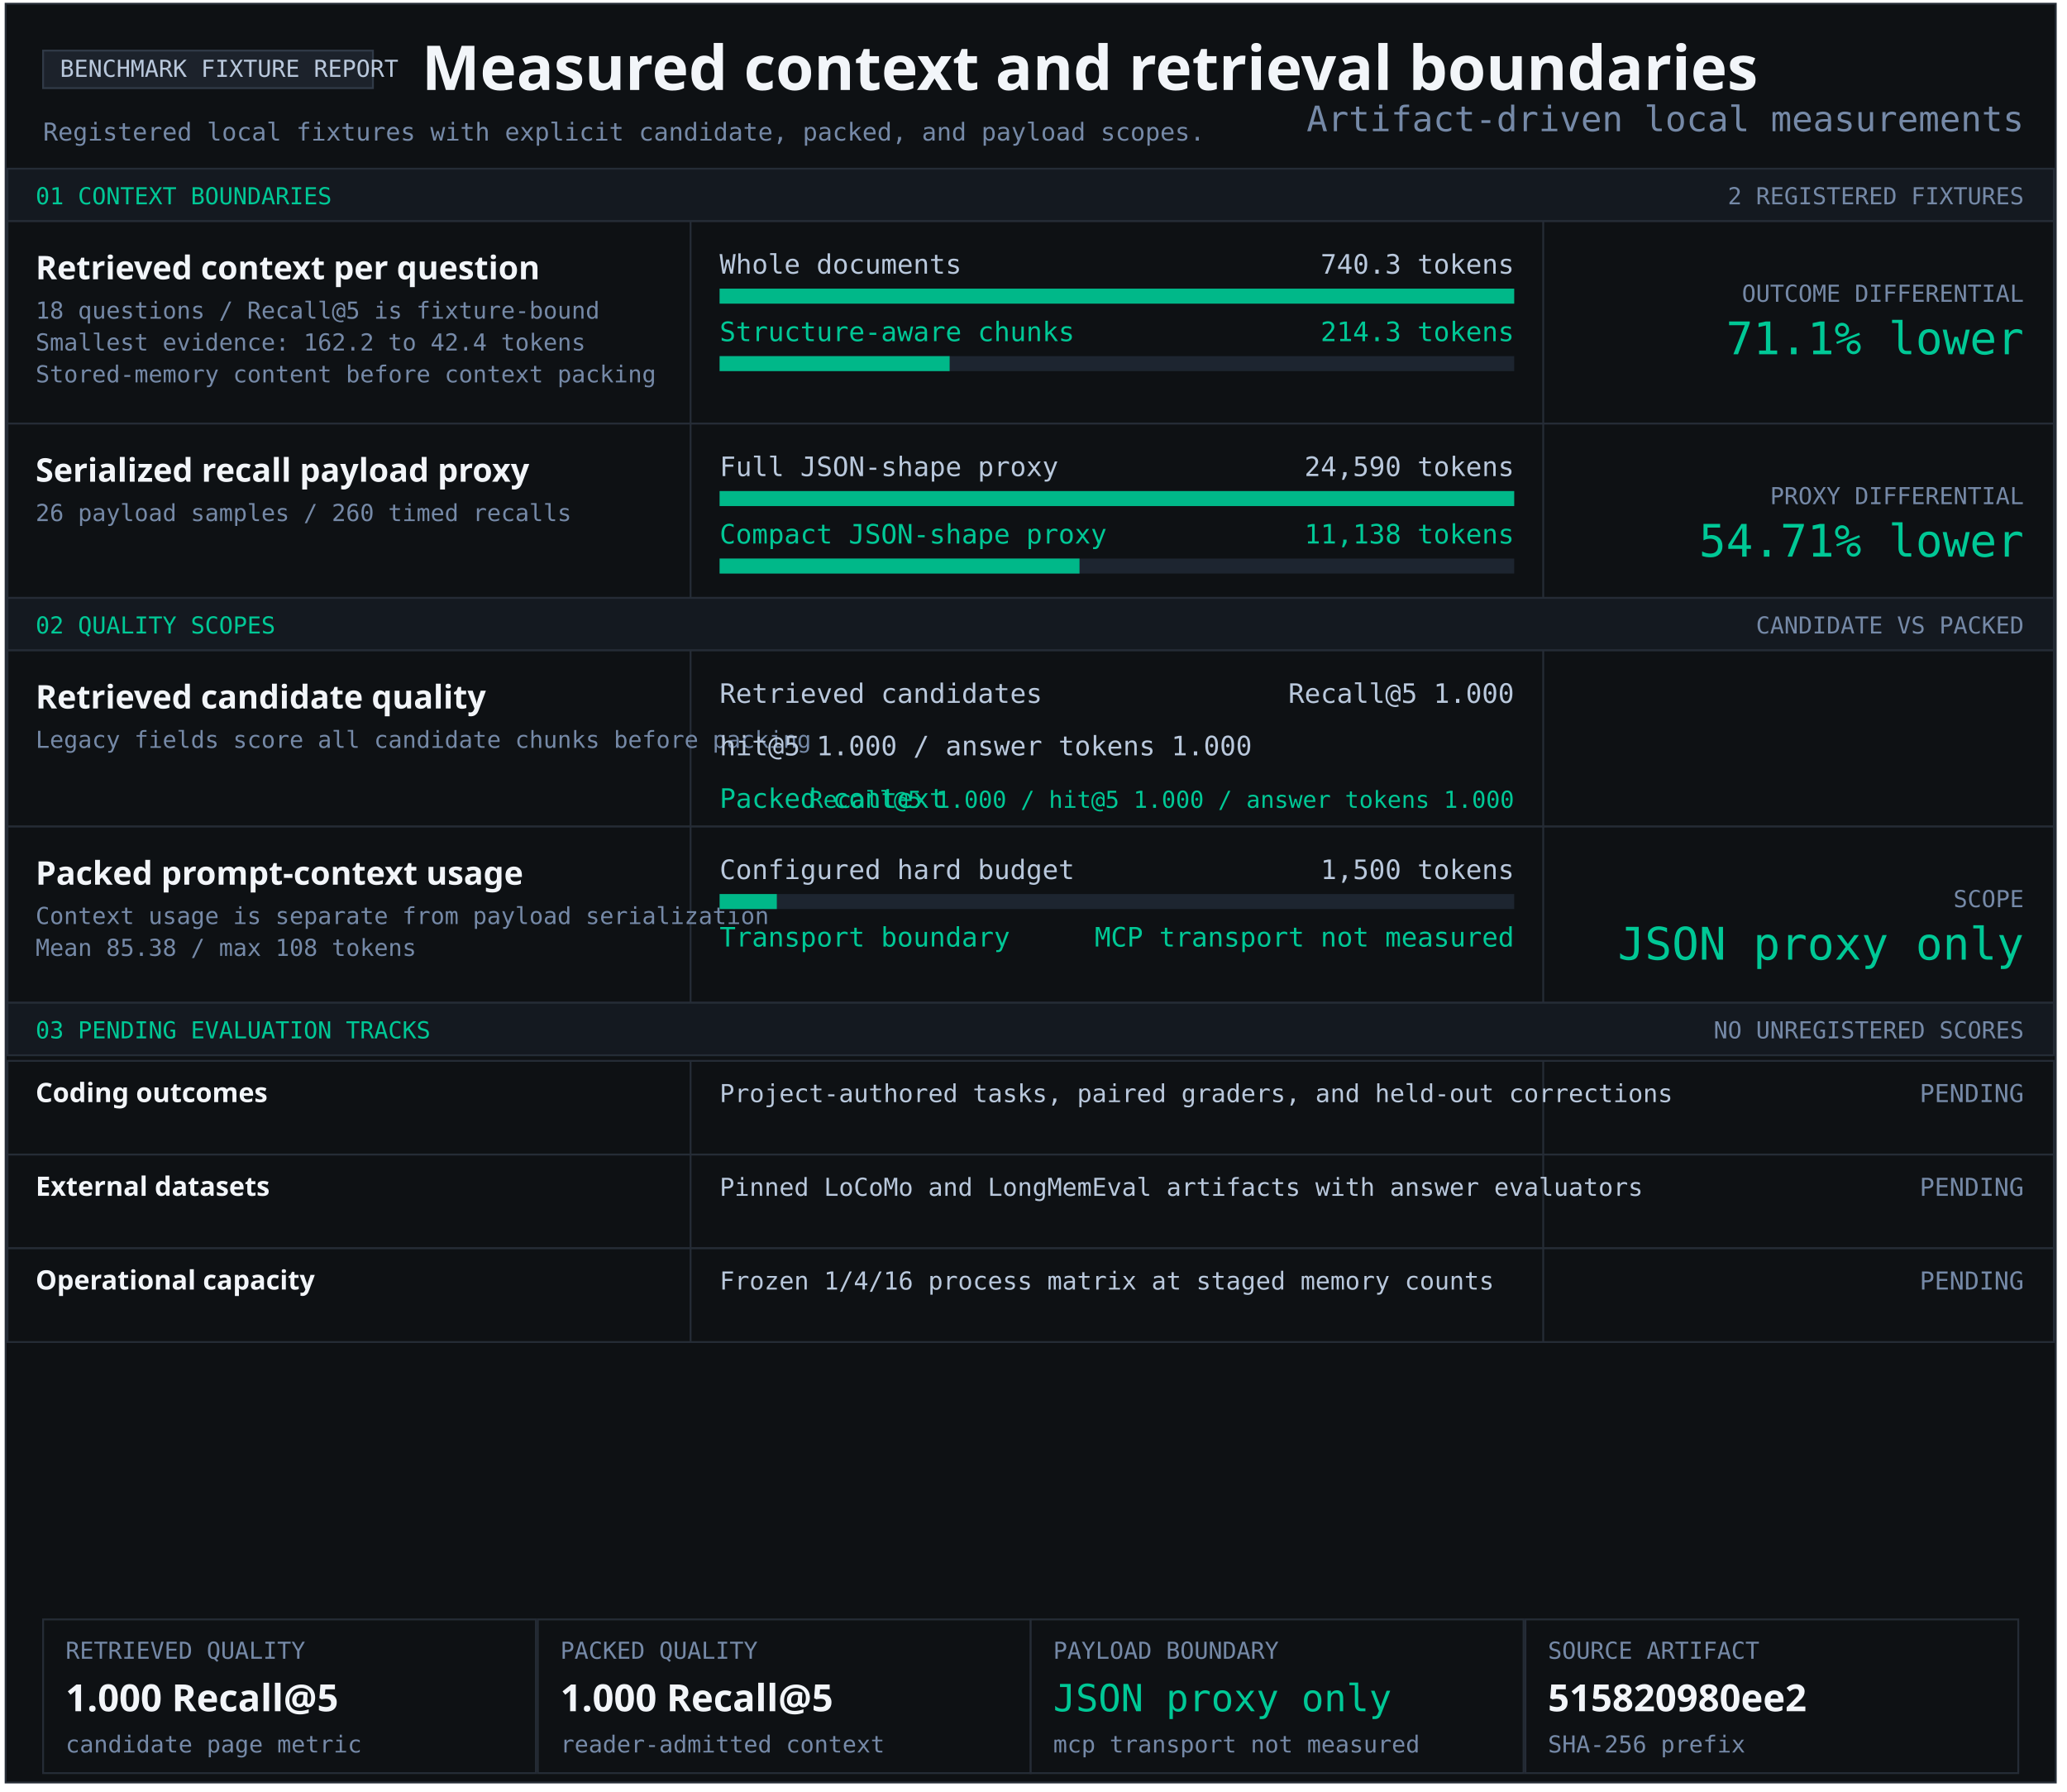
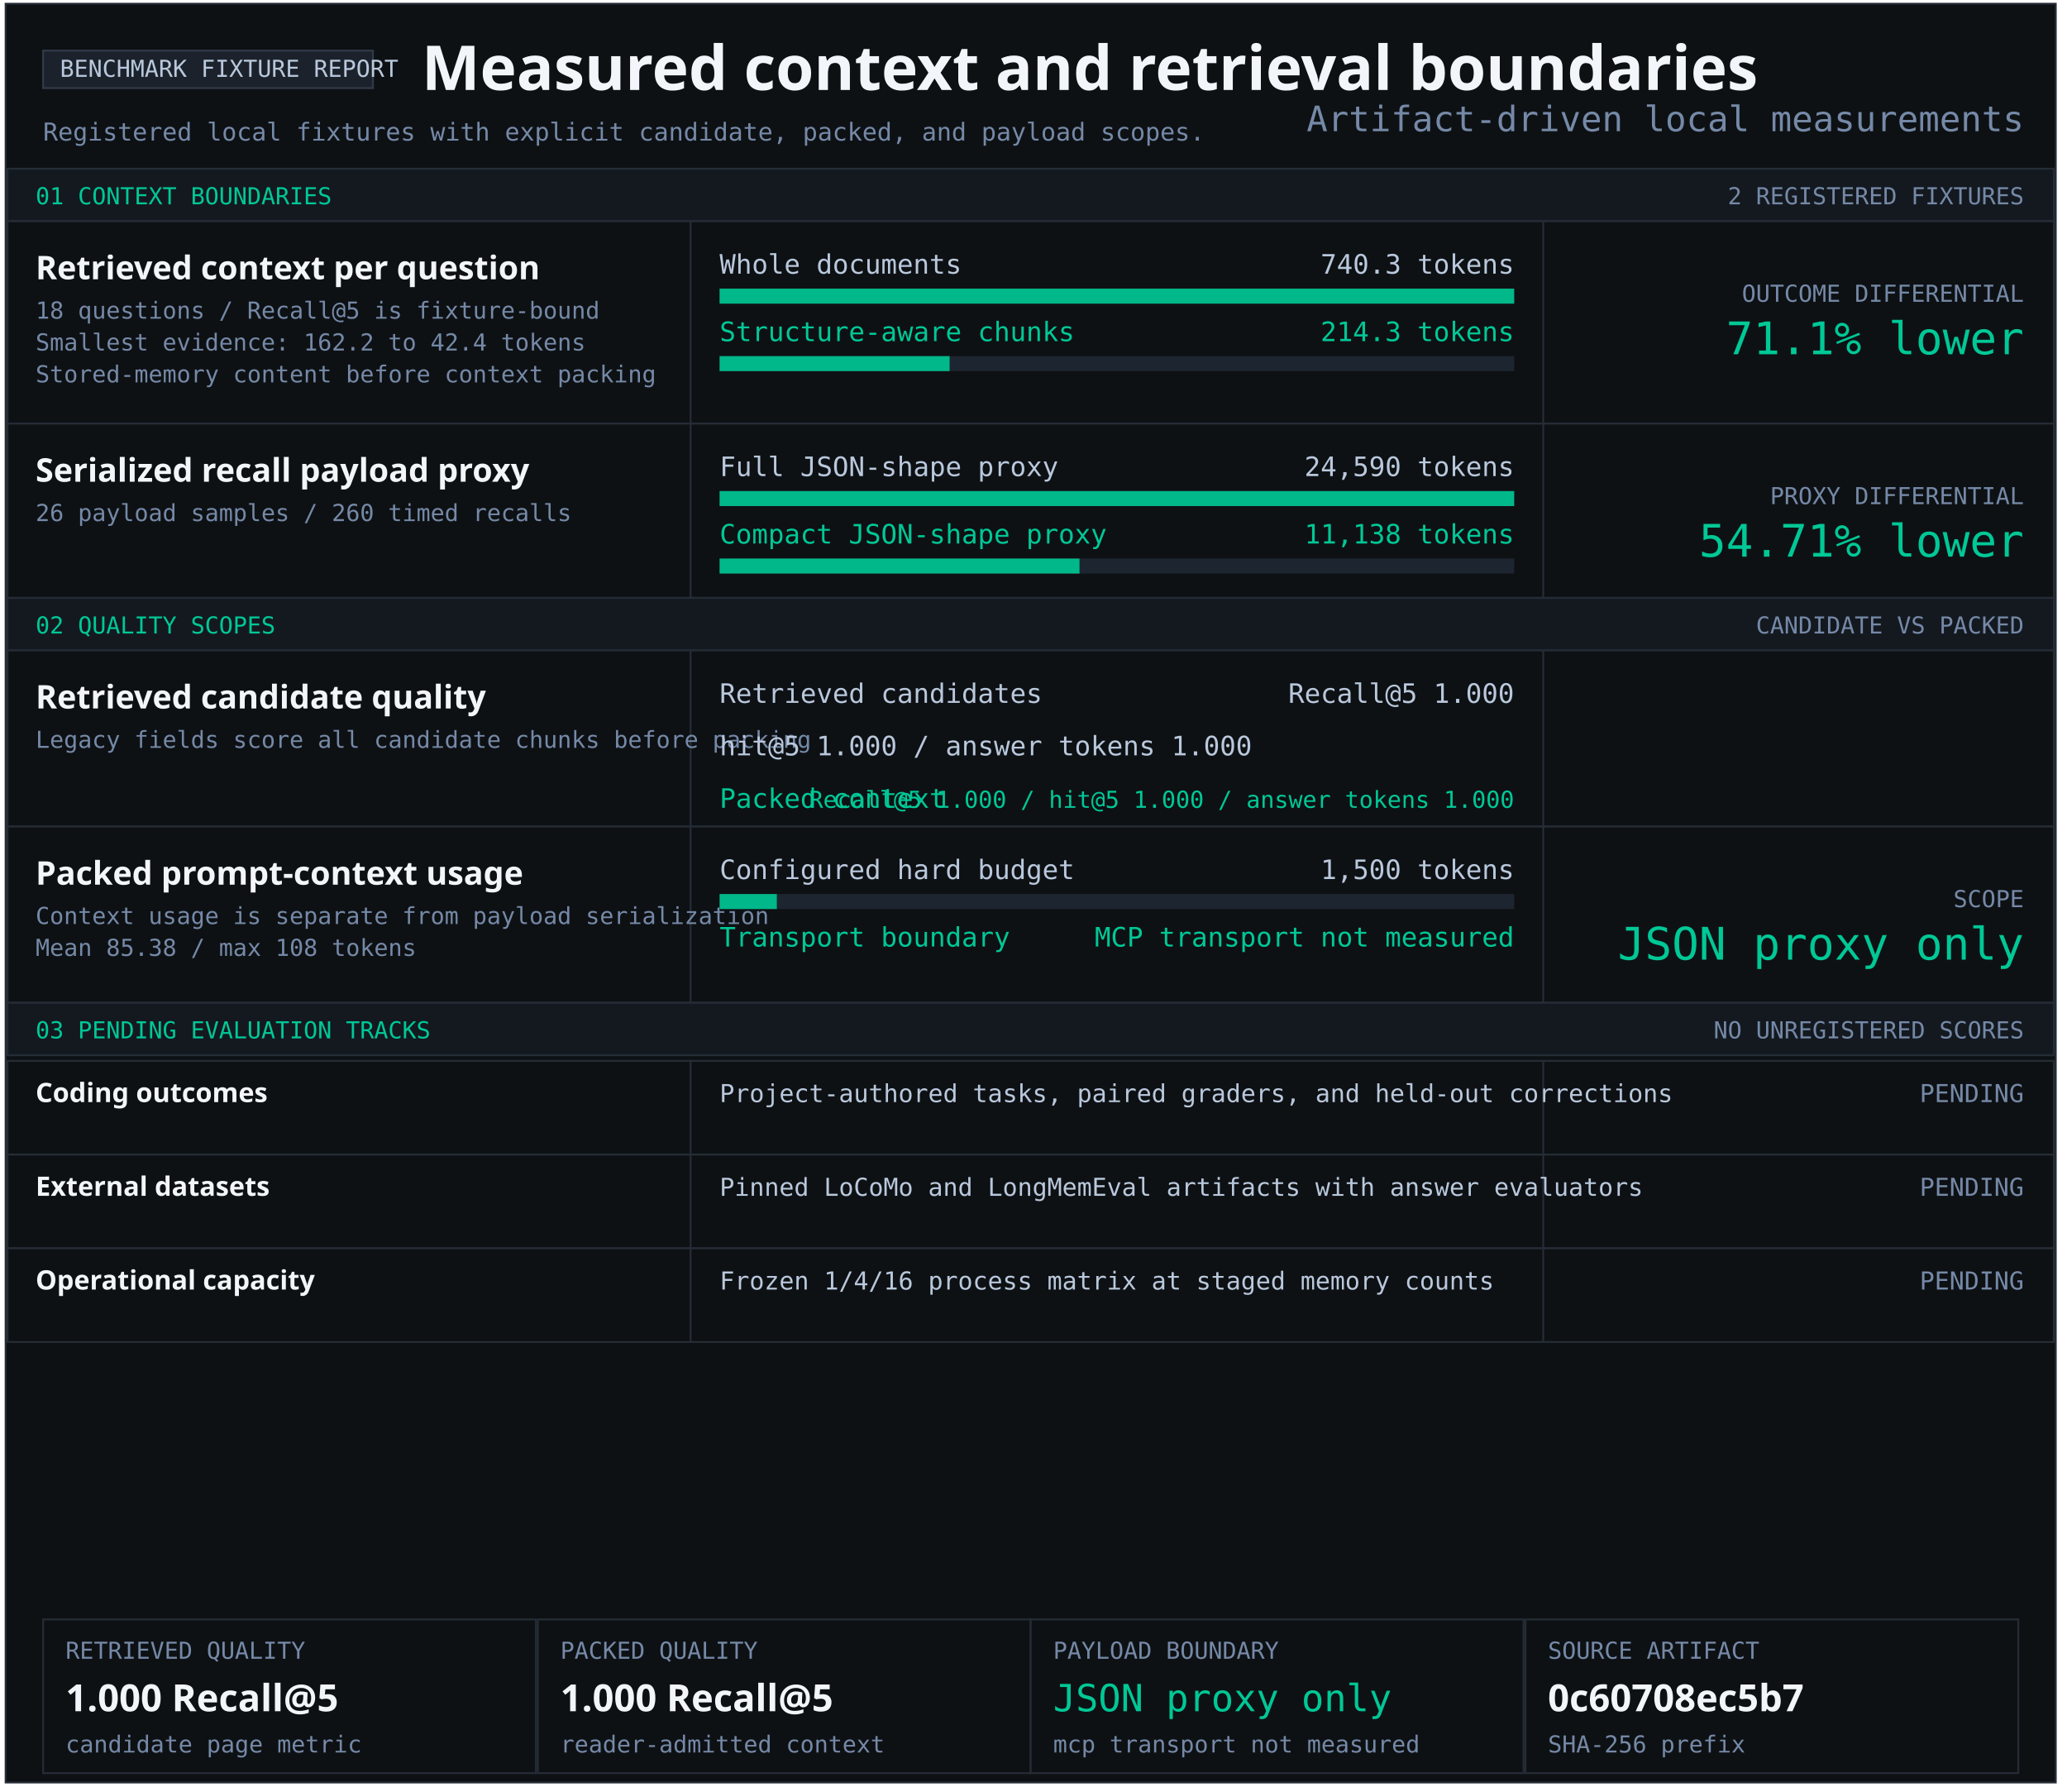
<svg xmlns="http://www.w3.org/2000/svg" width="1103" height="956" viewBox="0 0 1103 956" role="img" aria-labelledby="title desc">
  <style>text{font-family:Consolas,monospace;fill:#b9c8dc} .heading{font-family:Segoe UI,sans-serif;font-weight:700;fill:#f2f5f9} .green{fill:#00c896}.muted{fill:#7589a7}</style>
  <rect x="3" y="2" width="1094" height="949" fill="#0e1114" stroke="#252c36" />
  <rect x="23" y="27" width="176" height="20" fill="#1c222b" stroke="#303a47" />
  <text x="32" y="41" font-size="12.5" text-anchor="start">BENCHMARK FIXTURE REPORT</text>
  <text x="225" y="48" font-size="33" class="heading" text-anchor="start">Measured context and retrieval boundaries</text>
  <text x="23" y="75" font-size="13.2" class="muted" text-anchor="start">Registered local fixtures with explicit candidate, packed, and payload scopes.</text>
  <rect x="4" y="90" width="1092" height="28" fill="#141920" stroke="#252c36" />
  <text x="19" y="109" font-size="12.5" class="green" text-anchor="start">01 CONTEXT BOUNDARIES</text>
  <text x="1080" y="109" font-size="12.5" class="muted" text-anchor="end">2 REGISTERED FIXTURES</text>
  <rect x="4" y="118" width="1092" height="108" fill="#0e1114" stroke="#252c36" />
  <rect x="368" y="118" width="1" height="108" fill="#252c36" />
  <rect x="823" y="118" width="1" height="108" fill="#252c36" />
  <g aria-label="Structure-aware chunking; 740.3 to 214.3 tokens">
    <text x="19" y="149" font-size="17.4" class="heading" text-anchor="start">Retrieved context per question</text>
    <text x="19" y="170" font-size="12.5" class="muted" text-anchor="start">18 questions / Recall@5 is fixture-bound</text>
    <text x="19" y="187" font-size="12.5" class="muted" text-anchor="start">Smallest evidence: 162.2 to 42.4 tokens</text>
    <text x="19" y="204" font-size="12.5" class="muted" text-anchor="start">Stored-memory content before context packing</text>
    <text x="384" y="146" font-size="14.3" text-anchor="start">Whole documents</text>
    <text x="808" y="146" font-size="14.3" text-anchor="end">740.3 tokens</text>
    <rect x="384" y="154" width="424" height="8" fill="#1d2530" />
    <rect x="384" y="154" width="424.00" height="8" fill="#00b889" />
    <text x="384" y="182" font-size="14.3" class="green" text-anchor="start">Structure-aware chunks</text>
    <text x="808" y="182" font-size="14.3" class="green" text-anchor="end">214.3 tokens</text>
    <rect x="384" y="190" width="424" height="8" fill="#1d2530" />
    <rect x="384" y="190" width="122.74" height="8" fill="#00b889" />
    <text x="1080" y="161" font-size="12.5" class="muted" text-anchor="end">OUTCOME DIFFERENTIAL</text>
    <text x="1080" y="189" font-size="24" class="green" text-anchor="end">71.1% lower</text>
  </g>
  <rect x="4" y="226" width="1092" height="93" fill="#0e1114" stroke="#252c36" />
  <rect x="368" y="226" width="1" height="93" fill="#252c36" />
  <rect x="823" y="226" width="1" height="93" fill="#252c36" />
  <g aria-label="Serialized JSON-shape payload proxy; 24,590 full; 11,138 compact">
    <text x="19" y="257" font-size="17.4" class="heading" text-anchor="start">Serialized recall payload proxy</text>
    <text x="19" y="278" font-size="12.5" class="muted" text-anchor="start">26 payload samples / 260 timed recalls</text>
    <text x="384" y="254" font-size="14.3" text-anchor="start">Full JSON-shape proxy</text>
    <text x="808" y="254" font-size="14.3" text-anchor="end">24,590 tokens</text>
    <rect x="384" y="262" width="424" height="8" fill="#1d2530" />
    <rect x="384" y="262" width="424.00" height="8" fill="#00b889" />
    <text x="384" y="290" font-size="14.3" class="green" text-anchor="start">Compact JSON-shape proxy</text>
    <text x="808" y="290" font-size="14.3" class="green" text-anchor="end">11,138 tokens</text>
    <rect x="384" y="298" width="424" height="8" fill="#1d2530" />
    <rect x="384" y="298" width="192.05" height="8" fill="#00b889" />
    <text x="1080" y="269" font-size="12.5" class="muted" text-anchor="end">PROXY DIFFERENTIAL</text>
    <text x="1080" y="297" font-size="24" class="green" text-anchor="end">54.71% lower</text>
  </g>
  <rect x="4" y="319" width="1092" height="28" fill="#141920" stroke="#252c36" />
  <text x="19" y="338" font-size="12.5" class="green" text-anchor="start">02 QUALITY SCOPES</text>
  <text x="1080" y="338" font-size="12.5" class="muted" text-anchor="end">CANDIDATE VS PACKED</text>
  <rect x="4" y="347" width="1092" height="94" fill="#0e1114" stroke="#252c36" />
  <rect x="368" y="347" width="1" height="94" fill="#252c36" />
  <rect x="823" y="347" width="1" height="94" fill="#252c36" />
  <g aria-label="Retrieved candidate quality and packed context quality">
    <text x="19" y="378" font-size="17.4" class="heading" text-anchor="start">Retrieved candidate quality</text>
    <text x="19" y="399" font-size="12.5" class="muted" text-anchor="start">Legacy fields score all candidate chunks before packing</text>
    <text x="384" y="375" font-size="14.3" text-anchor="start">Retrieved candidates</text>
    <text x="808" y="375" font-size="14.3" text-anchor="end">Recall@5 1.000</text>
    <text x="384" y="403" font-size="14.3" text-anchor="start">hit@5 1.000 / answer tokens 1.000</text>
    <text x="384" y="431" font-size="14.3" class="green" text-anchor="start">Packed context</text>
    <text x="808" y="431" font-size="12.5" class="green" text-anchor="end">Recall@5 1.000 / hit@5 1.000 / answer tokens 1.000</text>
  </g>
  <rect x="4" y="441" width="1092" height="94" fill="#0e1114" stroke="#252c36" />
  <rect x="368" y="441" width="1" height="94" fill="#252c36" />
  <rect x="823" y="441" width="1" height="94" fill="#252c36" />
  <text x="19" y="472" font-size="17.4" class="heading" text-anchor="start">Packed prompt-context usage</text>
  <text x="19" y="493" font-size="12.5" class="muted" text-anchor="start">Context usage is separate from payload serialization</text>
  <text x="19" y="510" font-size="12.5" class="muted" text-anchor="start">Mean 85.38 / max 108 tokens</text>
  <text x="384" y="469" font-size="14.3" text-anchor="start">Configured hard budget</text>
  <text x="808" y="469" font-size="14.3" text-anchor="end">1,500 tokens</text>
  <rect x="384" y="477" width="424" height="8" fill="#1d2530" />
  <rect x="384" y="477" width="30.53" height="8" fill="#00b889" />
  <text x="384" y="505" font-size="14.3" class="green" text-anchor="start">Transport boundary</text>
  <text x="808" y="505" font-size="14.3" class="green" text-anchor="end">MCP transport not measured</text>
  <text x="1080" y="484" font-size="12.5" class="muted" text-anchor="end">SCOPE</text>
  <text x="1080" y="512" font-size="24" class="green" text-anchor="end">JSON proxy only</text>
  <rect x="4" y="535" width="1092" height="28" fill="#141920" stroke="#252c36" />
  <text x="19" y="554" font-size="12.5" class="green" text-anchor="start">03 PENDING EVALUATION TRACKS</text>
  <text x="1080" y="554" font-size="12.5" class="muted" text-anchor="end">NO UNREGISTERED SCORES</text>
  <rect x="4" y="566" width="1092" height="50" fill="#0e1114" stroke="#252c36" />
  <rect x="368" y="566" width="1" height="50" fill="#252c36" />
  <rect x="823" y="566" width="1" height="50" fill="#252c36" />
  <text x="19" y="588" font-size="14.3" class="heading" text-anchor="start">Coding outcomes</text>
  <text x="384" y="588" font-size="13.2" text-anchor="start">Project-authored tasks, paired graders, and held-out corrections</text>
  <text x="1080" y="588" font-size="13.2" class="muted" text-anchor="end">PENDING</text>
  <rect x="4" y="616" width="1092" height="50" fill="#0e1114" stroke="#252c36" />
  <rect x="368" y="616" width="1" height="50" fill="#252c36" />
  <rect x="823" y="616" width="1" height="50" fill="#252c36" />
  <text x="19" y="638" font-size="14.3" class="heading" text-anchor="start">External datasets</text>
  <text x="384" y="638" font-size="13.2" text-anchor="start">Pinned LoCoMo and LongMemEval artifacts with answer evaluators</text>
  <text x="1080" y="638" font-size="13.2" class="muted" text-anchor="end">PENDING</text>
  <rect x="4" y="666" width="1092" height="50" fill="#0e1114" stroke="#252c36" />
  <rect x="368" y="666" width="1" height="50" fill="#252c36" />
  <rect x="823" y="666" width="1" height="50" fill="#252c36" />
  <text x="19" y="688" font-size="14.3" class="heading" text-anchor="start">Operational capacity</text>
  <text x="384" y="688" font-size="13.2" text-anchor="start">Frozen 1/4/16 process matrix at staged memory counts</text>
  <text x="1080" y="688" font-size="13.2" class="muted" text-anchor="end">PENDING</text>
  <rect x="23" y="864" width="263" height="82" fill="#0e1114" stroke="#252c36" />
  <text x="35" y="885" font-size="12.5" class="muted" text-anchor="start">RETRIEVED QUALITY</text>
  <text x="35" y="913" font-size="20" class="heading" text-anchor="start">1.000 Recall@5</text>
  <text x="35" y="935" font-size="12.5" class="muted" text-anchor="start">candidate page metric</text>
  <rect x="287" y="864" width="263" height="82" fill="#0e1114" stroke="#252c36" />
  <text x="299" y="885" font-size="12.5" class="muted" text-anchor="start">PACKED QUALITY</text>
  <text x="299" y="913" font-size="20" class="heading" text-anchor="start">1.000 Recall@5</text>
  <text x="299" y="935" font-size="12.5" class="muted" text-anchor="start">reader-admitted context</text>
  <rect x="550" y="864" width="263" height="82" fill="#0e1114" stroke="#252c36" />
  <text x="562" y="885" font-size="12.5" class="muted" text-anchor="start">PAYLOAD BOUNDARY</text>
  <text x="562" y="913" font-size="20" class="green" text-anchor="start">JSON proxy only</text>
  <text x="562" y="935" font-size="12.5" class="muted" text-anchor="start">mcp transport not measured</text>
  <rect x="814" y="864" width="263" height="82" fill="#0e1114" stroke="#252c36" />
  <text x="826" y="885" font-size="12.5" class="muted" text-anchor="start">SOURCE ARTIFACT</text>
-   <text x="826" y="913" font-size="20" class="heading" text-anchor="start">515820980ee2</text>
+   <text x="826" y="913" font-size="20" class="heading" text-anchor="start">0c60708ec5b7</text>
  <text x="826" y="935" font-size="12.5" class="muted" text-anchor="start">SHA-256 prefix</text>
  <text x="1080" y="70" font-size="18.7" class="muted" text-anchor="end">Artifact-driven local measurements</text>
</svg>
